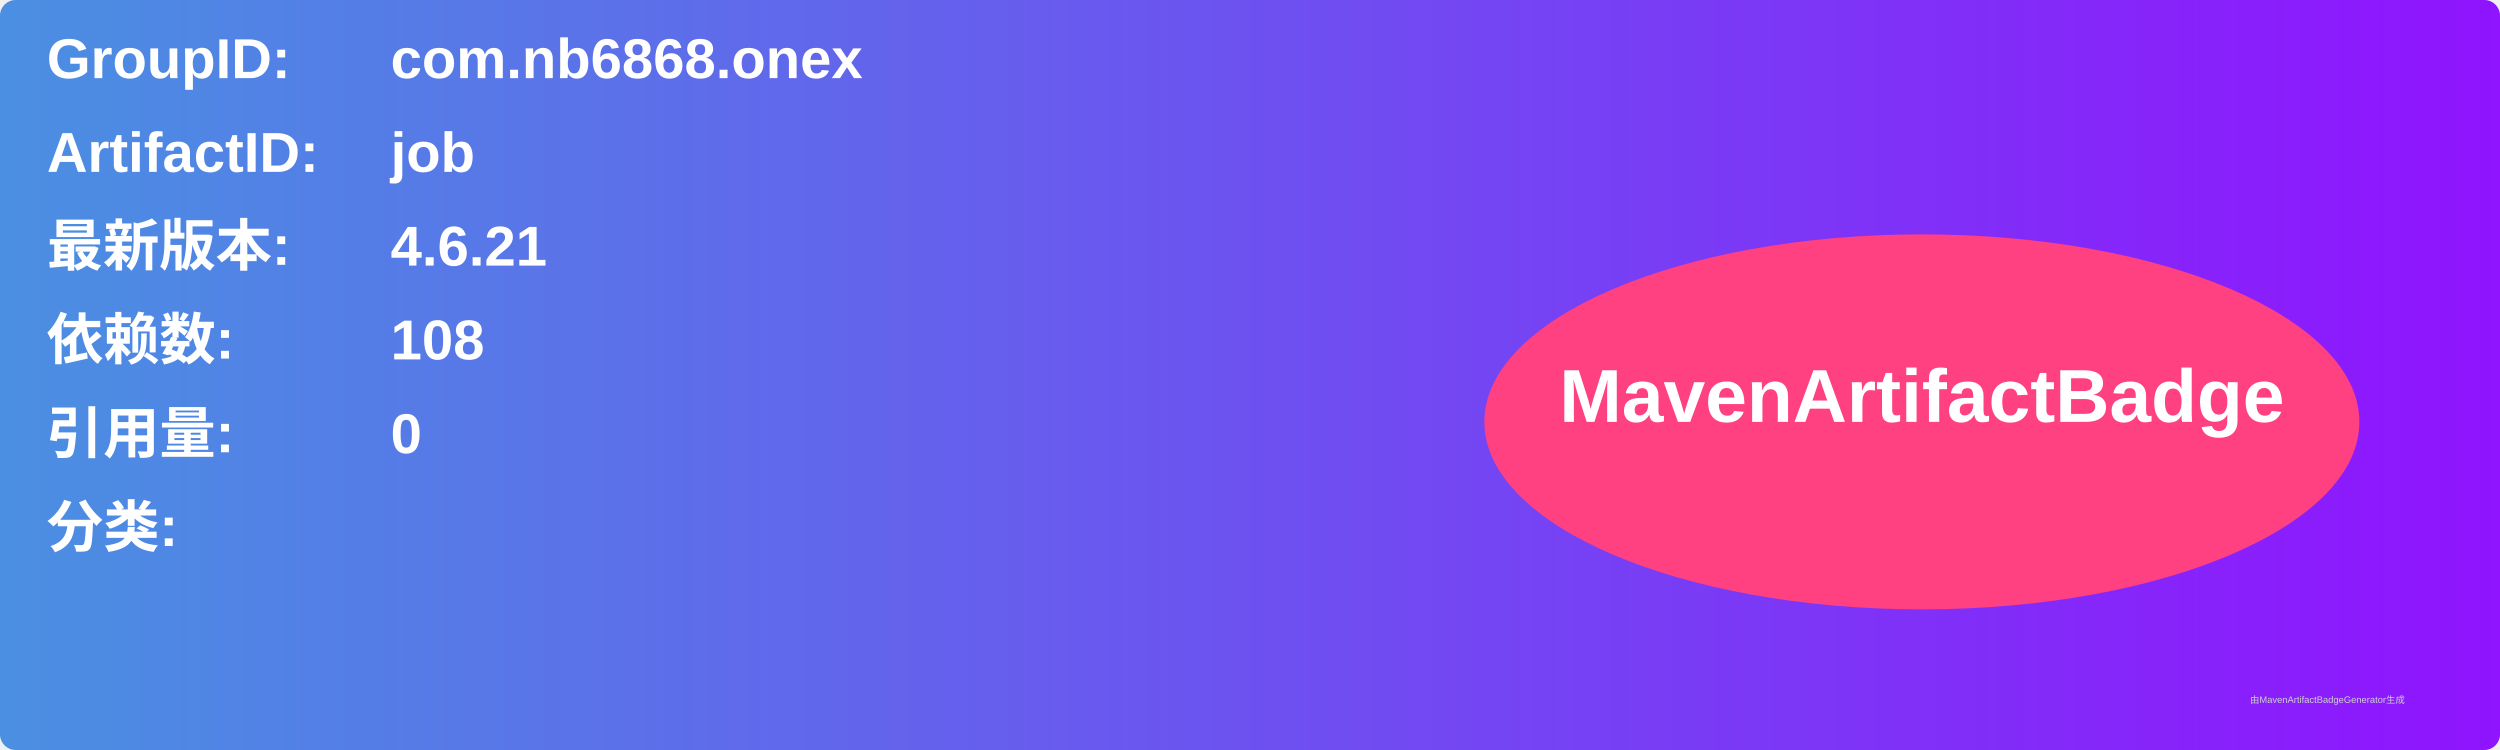
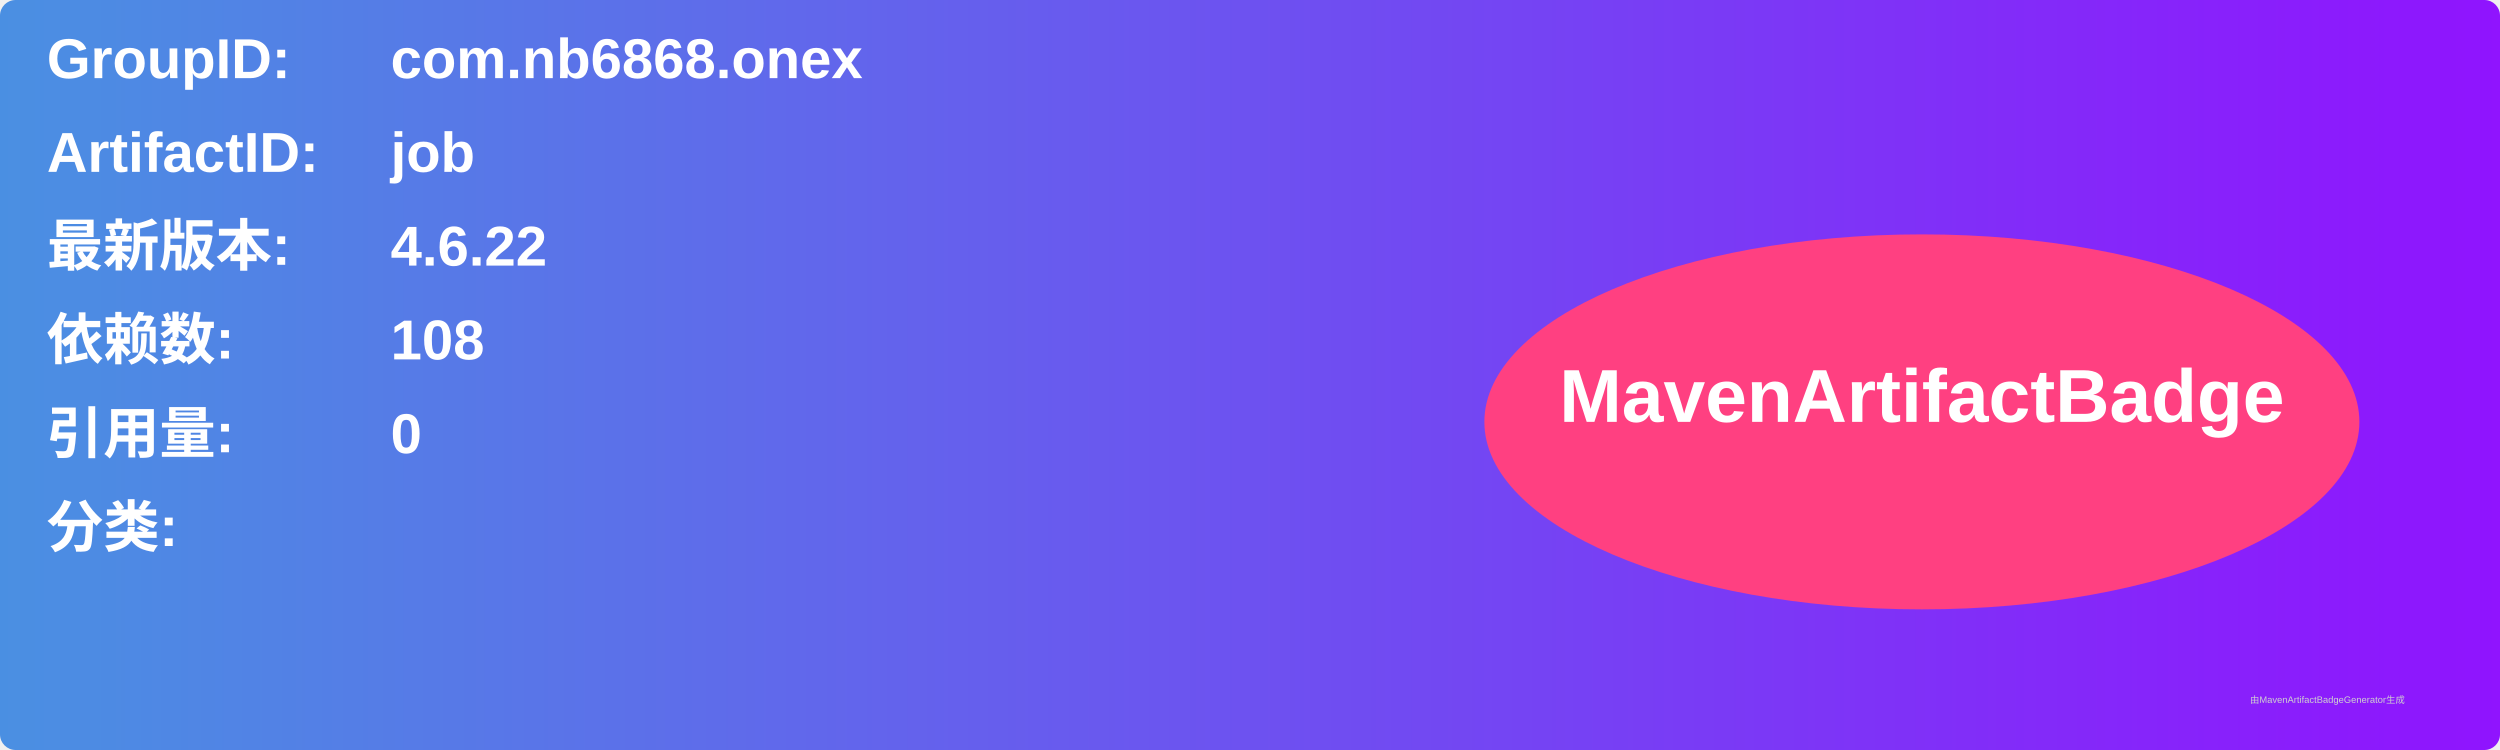
<svg xmlns="http://www.w3.org/2000/svg" width="800" height="240" viewBox="0 0 800 240">
  <linearGradient id="grad" x1="0%" y1="0%" x2="100%" y2="0%">
    <stop offset="0%" stop-color="#4a90e2" />
    <stop offset="100%" stop-color="#9013fe" />
  </linearGradient>
  <rect width="100%" height="100%" rx="5" ry="5" fill="url(#grad)" />
  <g transform="translate(15, 15)">
    <text x="0" y="10" font-family="Arial" font-size="18" fill="white" font-weight="bold" width="260">GroupID:</text>
    <text x="110" y="10" font-family="Arial" font-size="18" fill="white" font-weight="bold" width="460">com.nb6868.onex</text>
    <text x="0" y="40" font-family="Arial" font-size="18" fill="white" font-weight="bold" width="260">ArtifactID:</text>
    <text x="110" y="40" font-family="Arial" font-size="18" fill="white" font-weight="bold" width="460">job</text>
    <text x="0" y="70" font-family="Arial" font-size="18" fill="white" font-weight="bold">最新版本:</text>
    <text x="110" y="70" font-family="Arial" font-size="18" fill="white" font-weight="bold">
-       <tspan font-weight="bold">4.6.21</tspan>
+       <tspan font-weight="bold">4.6.22</tspan>
    </text>
    <text x="0" y="100" font-family="Arial" font-size="18" fill="white" font-weight="bold">依赖数: </text>
    <text x="110" y="100" font-family="Arial" font-size="18" fill="white">
      <tspan font-weight="bold">108</tspan>
    </text>
    <text x="0" y="130" font-family="Arial" font-size="18" fill="white" font-weight="bold">引用量: </text>
    <text x="110" y="130" font-family="Arial" font-size="18" fill="white">
      <tspan font-weight="bold">0</tspan>
    </text>
    <text x="0" y="160" font-family="Arial" font-size="18" fill="white" font-weight="bold">分类:</text>
    <text x="10" y="190" font-family="Arial" font-size="10" fill="white">
      <tspan font-weight="bold" />
    </text>
    <ellipse cx="600" cy="120" rx="140" ry="60" fill="#ff4081" />
    <text x="600" y="120" text-anchor="middle" font-family="Arial" font-size="24" fill="white" font-weight="bold">MavenArtifactBadge</text>
  </g>
  <text x="720" y="225" font-family="Arial" font-size="3" fill="#d0d0d0">由MavenArtifactBadgeGenerator生成</text>
</svg>
